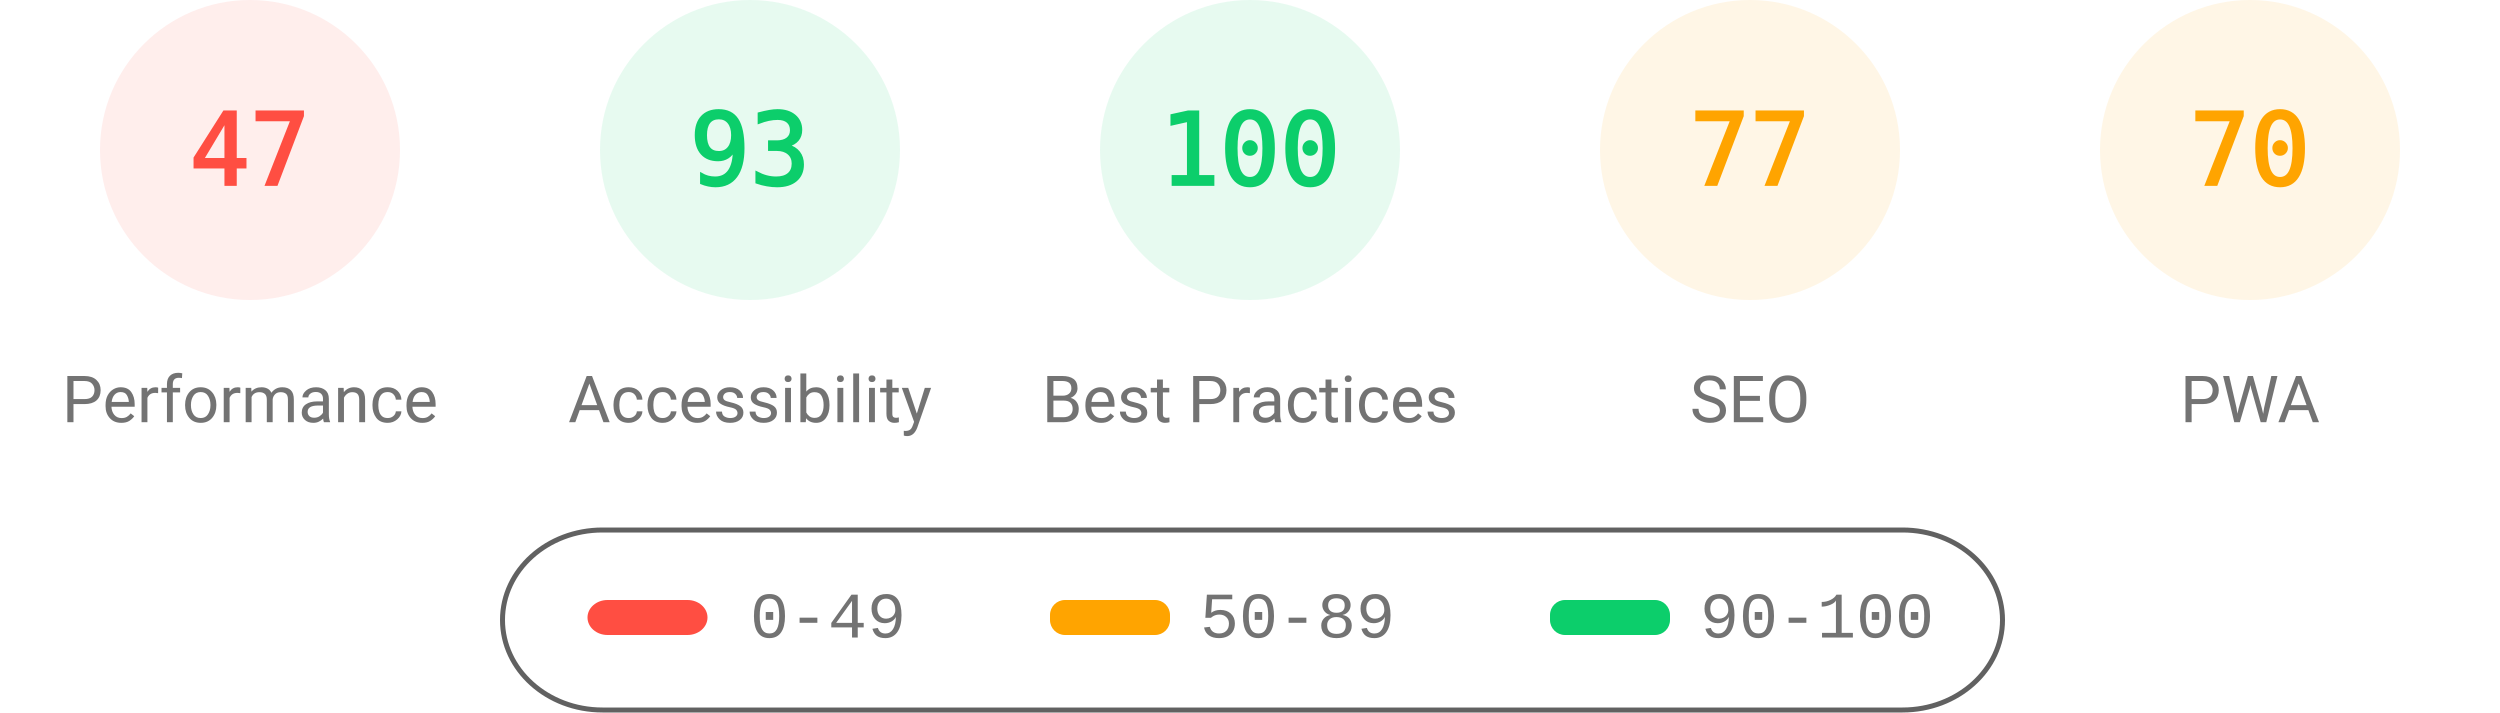
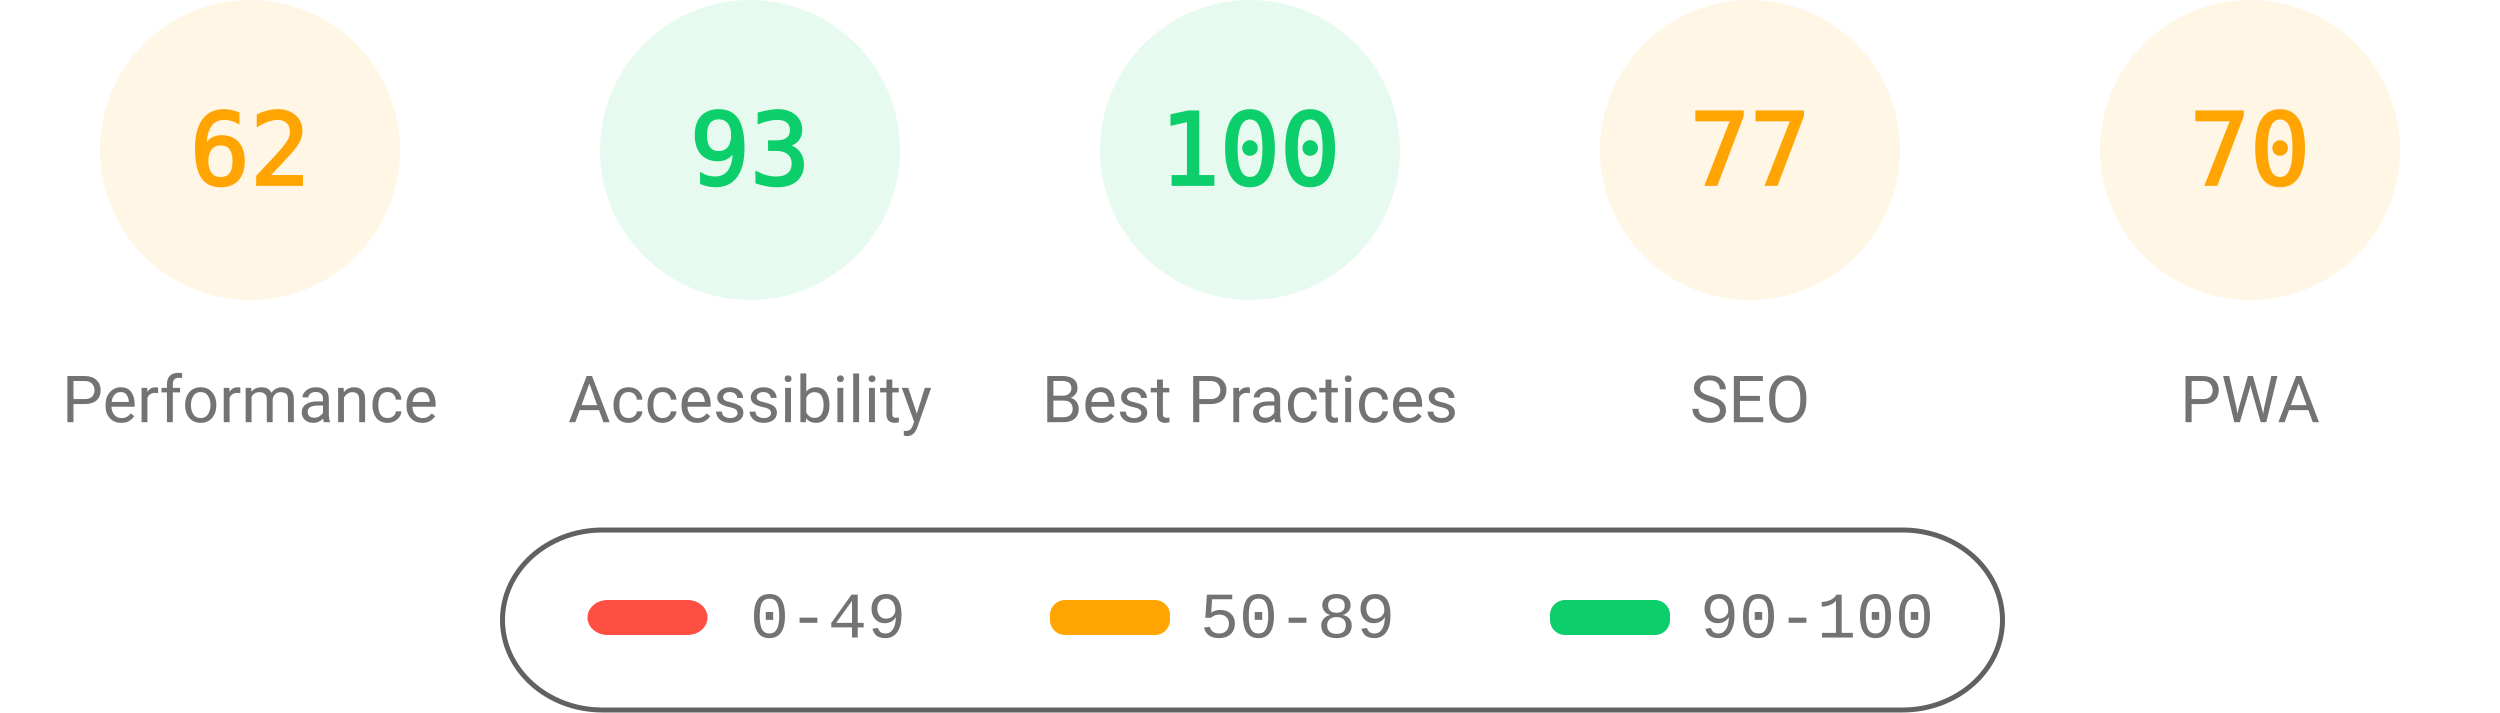
<svg xmlns="http://www.w3.org/2000/svg" fill="none" width="1000" height="285">
  <style>.gauge-base{opacity:.1}.gauge-arc{fill:none;animation-delay:250ms;stroke-linecap:round;transform:rotate(-90deg);transform-origin:100px 60px;animation:load-gauge 1s ease forwards}.guage-text{font-size:40px;font-family:monospace;text-align:center}.guage-red{color:#ff4e42;fill:#ff4e42;stroke:#ff4e42}.guage-orange{color:#ffa400;fill:#ffa400;stroke:#ffa400}.guage-green{color:#0cce6b;fill:#0cce6b;stroke:#0cce6b}.guage-undefined{color:#5c5c5c;fill:#5c5c5c;stroke:#5c5c5c}.guage-title{color:#737373;fill:#737373;stroke:none;font-size:26px;line-height:26px;font-family:Roboto,Halvetica,Arial,sans-serif}@keyframes load-gauge{from{stroke-dasharray:0 352.858}}</style>
-   <svg class="guage-div guage-perf guage-red" viewBox="0 0 200 200" width="200" height="200">
+   <svg class="guage-div guage-perf guage-orange" viewBox="0 0 200 200" width="200" height="200">
    <circle class="gauge-base" r="56" cx="100" cy="60" stroke-width="8" />
-     <circle class="gauge-arc guage-arc-1" r="56" cx="100" cy="60" stroke-width="8" style="stroke-dasharray:165.373,351.858" />
-     <text class="guage-text" x="100" y="60" alignment-baseline="central" dominant-baseline="central" text-anchor="middle">47</text>
+     <circle class="gauge-arc guage-arc-1" r="56" cx="100" cy="60" stroke-width="8" style="stroke-dasharray:218.152,351.858" />
+     <text class="guage-text" x="100" y="60" alignment-baseline="central" dominant-baseline="central" text-anchor="middle">62</text>
    <text class="guage-title" x="100" y="160" alignment-baseline="central" dominant-baseline="central" text-anchor="middle">Performance</text>
  </svg>
  <svg class="guage-div guage-acc guage-green" viewBox="0 0 200 200" width="200" height="200" x="200">
    <circle class="gauge-base" r="56" cx="100" cy="60" stroke-width="8" />
    <circle class="gauge-arc guage-arc-2" r="56" cx="100" cy="60" stroke-width="8" style="stroke-dasharray:327.228,351.858" />
    <text class="guage-text" x="100" y="60" alignment-baseline="central" dominant-baseline="central" text-anchor="middle">93</text>
    <text class="guage-title" x="100" y="160" alignment-baseline="central" dominant-baseline="central" text-anchor="middle">Accessibility</text>
  </svg>
  <svg class="guage-div guage-best guage-green" viewBox="0 0 200 200" width="200" height="200" x="400">
    <circle class="gauge-base" r="56" cx="100" cy="60" stroke-width="8" />
    <circle class="gauge-arc guage-arc-3" r="56" cx="100" cy="60" stroke-width="8" style="stroke-dasharray:351.858,351.858" />
    <text class="guage-text" x="100" y="60" alignment-baseline="central" dominant-baseline="central" text-anchor="middle">100</text>
    <text class="guage-title" x="100" y="160" alignment-baseline="central" dominant-baseline="central" text-anchor="middle">Best Practices</text>
  </svg>
  <svg class="guage-div guage-seo guage-orange" viewBox="0 0 200 200" width="200" height="200" x="600">
    <circle class="gauge-base" r="56" cx="100" cy="60" stroke-width="8" />
    <circle class="gauge-arc guage-arc-4" r="56" cx="100" cy="60" stroke-width="8" style="stroke-dasharray:270.931,351.858" />
    <text class="guage-text" x="100" y="60" alignment-baseline="central" dominant-baseline="central" text-anchor="middle">77</text>
    <text class="guage-title" x="100" y="160" alignment-baseline="central" dominant-baseline="central" text-anchor="middle">SEO</text>
  </svg>
  <svg class="guage-div guage-pwa guage-orange" viewBox="0 0 200 200" width="200" height="200" x="800">
    <circle class="gauge-base" r="56" cx="100" cy="60" stroke-width="8" />
    <circle class="gauge-arc guage-arc-4" r="56" cx="100" cy="60" stroke-width="8" style="stroke-dasharray:246.301,351.858" />
    <text class="guage-text" x="100" y="60" alignment-baseline="central" dominant-baseline="central" text-anchor="middle">70</text>
    <text class="guage-title" x="100" y="160" alignment-baseline="central" dominant-baseline="central" text-anchor="middle">PWA</text>
  </svg>
  <svg width="604" height="76" x="200" y="210">
    <path fill="none" id="canvas_background" d="M-1-1h604v80H-1z" />
    <rect fill-opacity="0" stroke="#616161" stroke-width="2" rx="40" id="svg_2" height="72" width="600" y="2" x="1" fill="#000" />
    <rect stroke="#000" rx="8" id="svg_3" height="14" width="48" y="30" x="35" stroke-opacity="null" stroke-width="0" fill="#ff4e42" />
    <rect stroke="#000" rx="6" id="svg_4" height="14" width="48" y="30" x="220" stroke-opacity="null" stroke-width="0" fill="#ffa400" />
    <rect stroke="#000" rx="6" id="svg_5" height="14" width="48" y="30" x="420" stroke-opacity="null" stroke-width="0" fill="#0cce6b" />
    <text xml:space="preserve" text-anchor="start" font-family="'Courier New', Courier, monospace" font-size="26" id="svg_6" y="45" x="100" stroke-opacity="null" stroke-width="0" stroke="#000" fill="#737373">0-49</text>
    <text xml:space="preserve" text-anchor="start" font-family="'Courier New', Courier, monospace" font-size="26" id="svg_7" y="45" x="280" stroke-opacity="null" stroke-width="0" stroke="#000" fill="#737373">50-89</text>
    <text xml:space="preserve" text-anchor="start" font-family="'Courier New', Courier, monospace" font-size="26" id="svg_8" y="45" x="480" stroke-opacity="null" stroke-width="0" stroke="#000" fill="#737373">90-100</text>
  </svg>
</svg>
